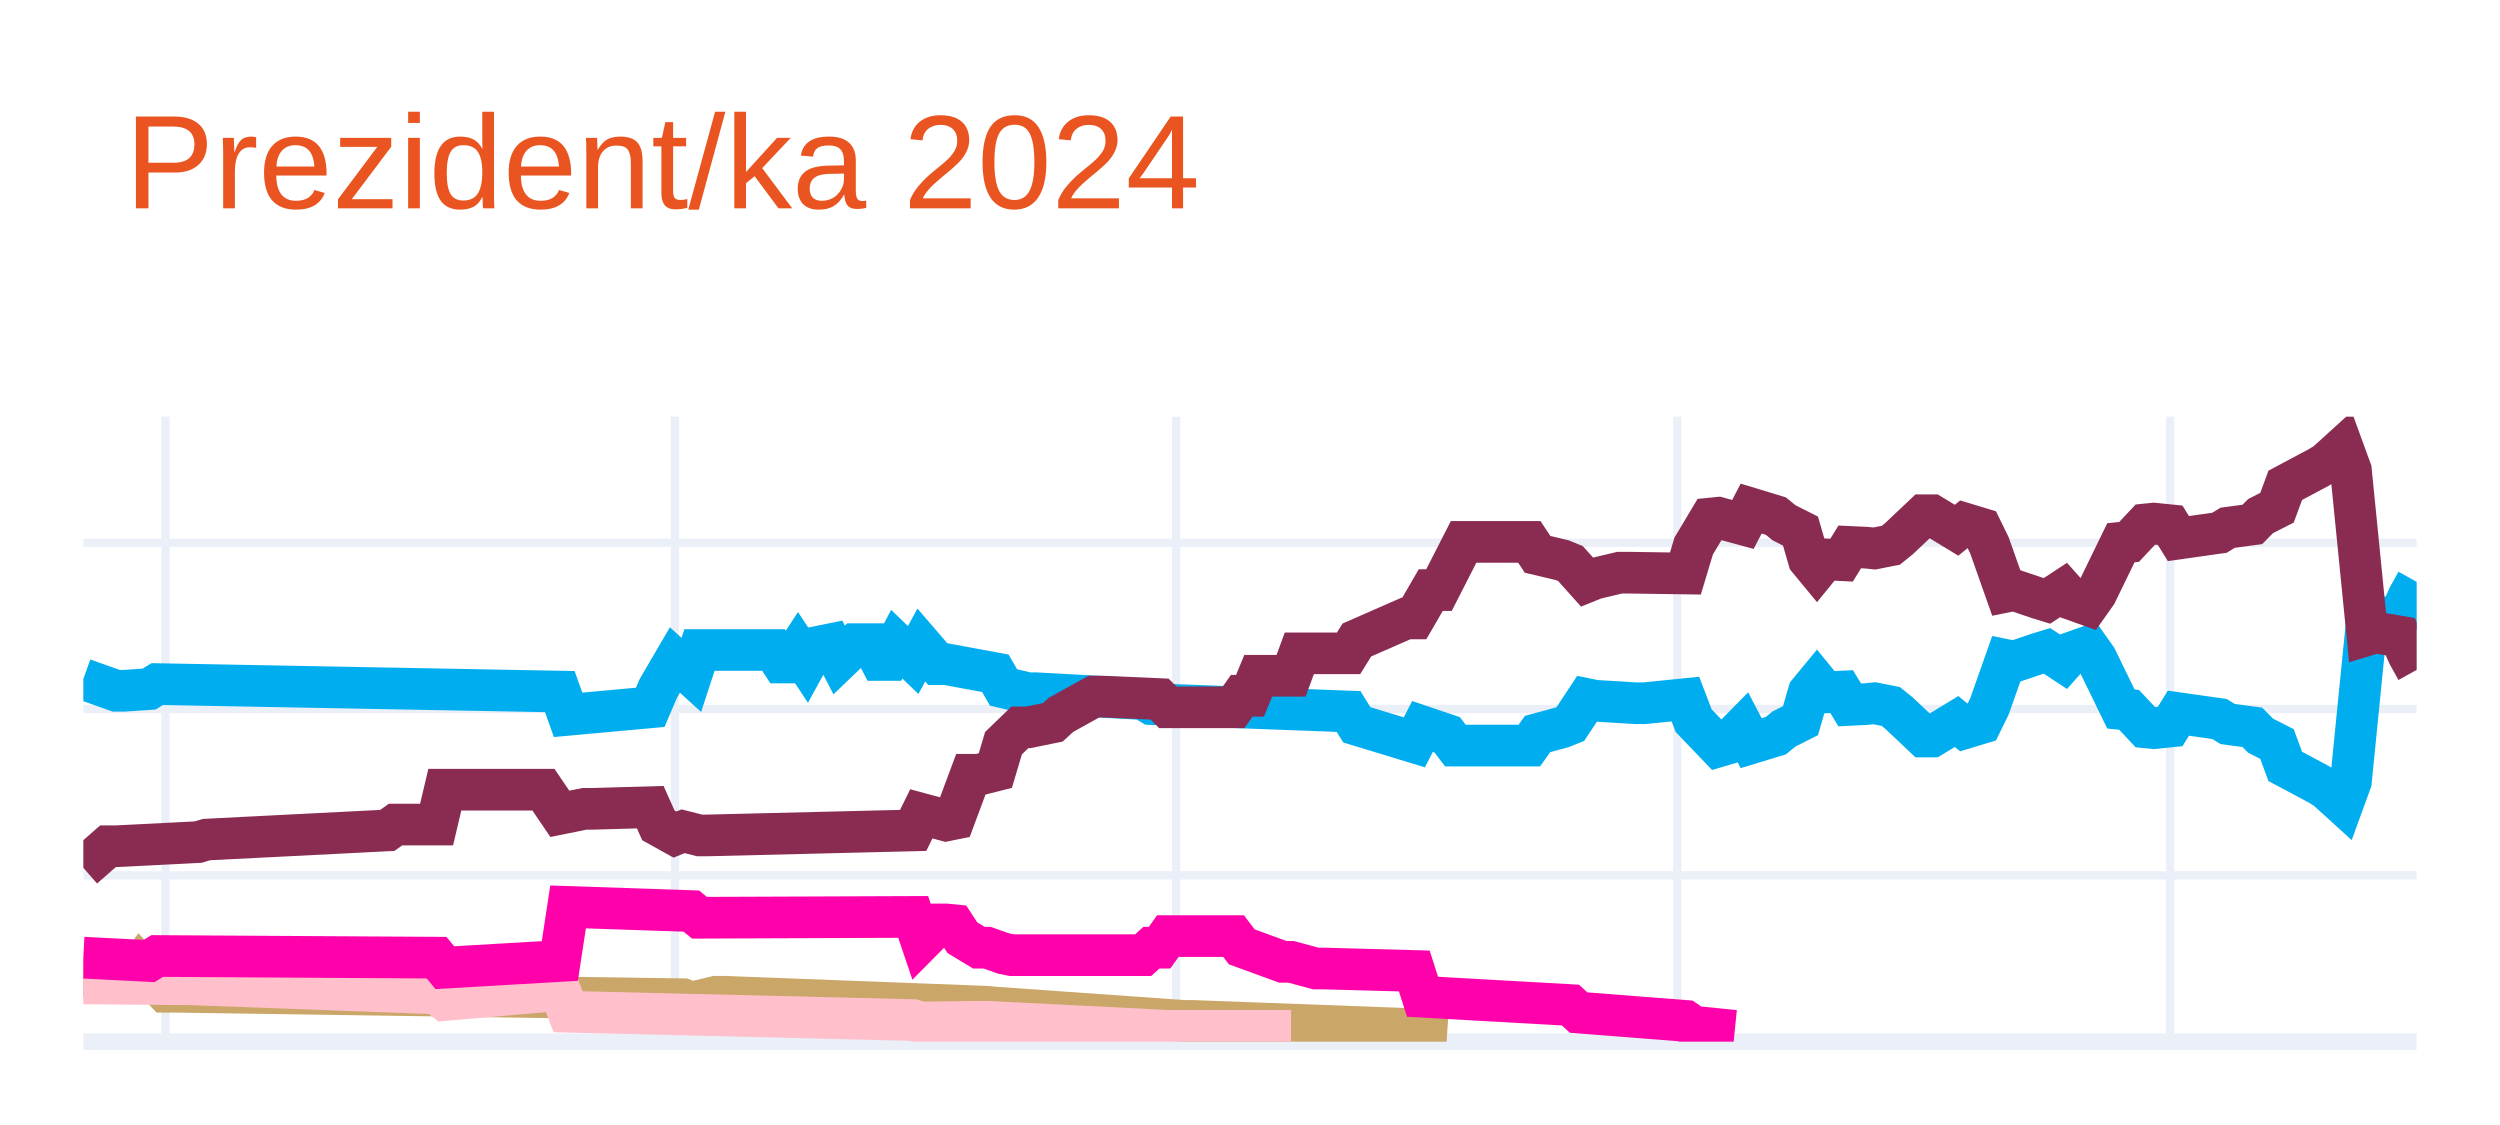
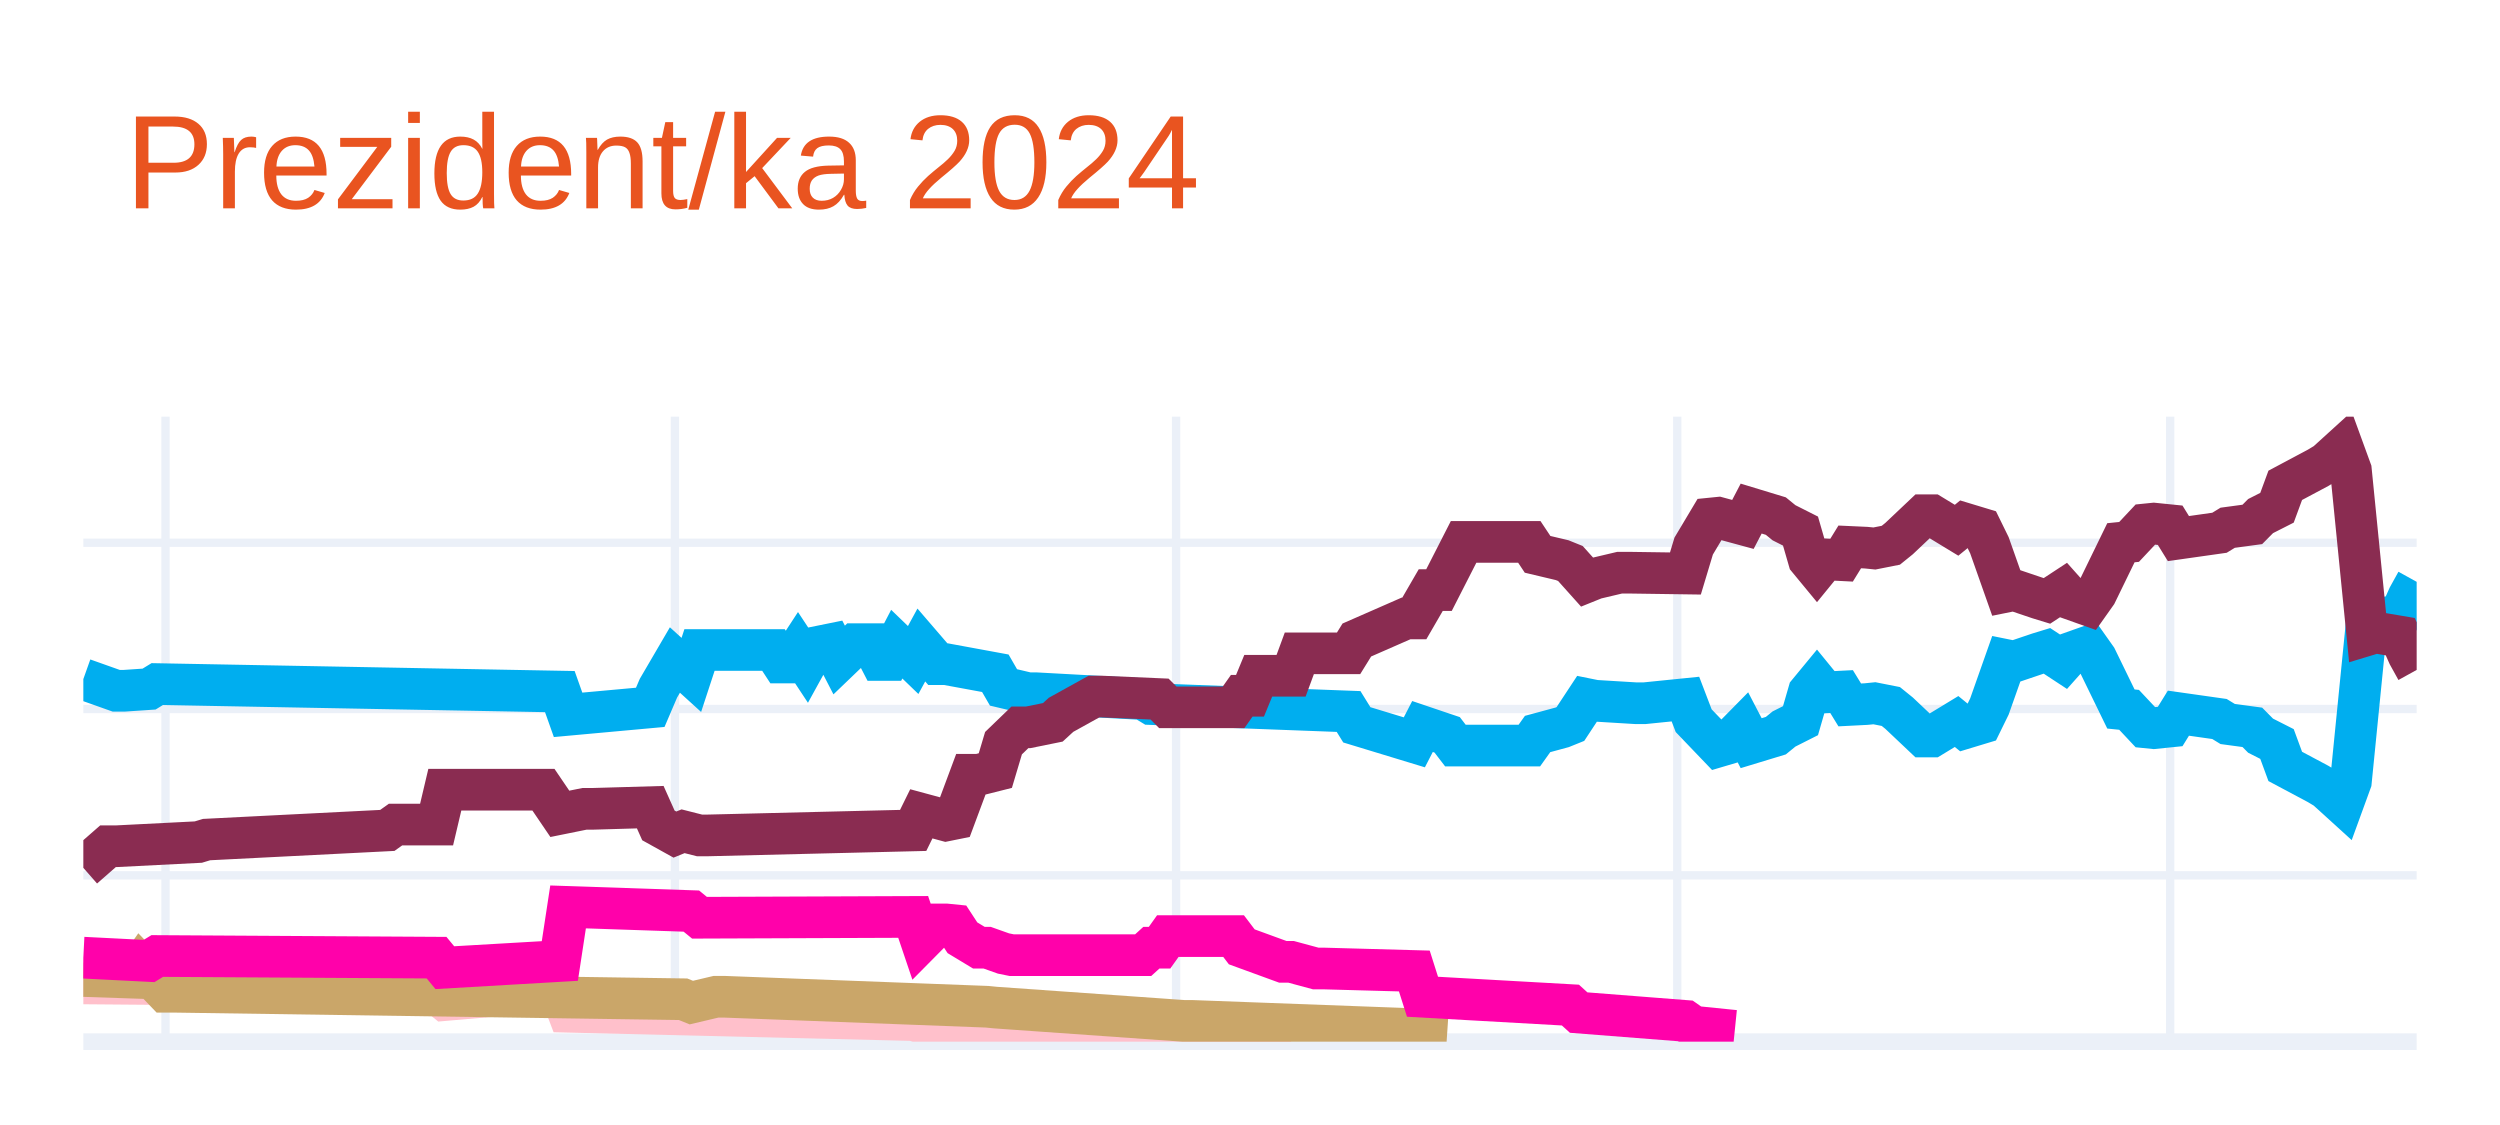
<svg xmlns="http://www.w3.org/2000/svg" class="main-svg" width="300" height="135" style="" viewBox="0 0 300 135">
  <rect x="0" y="0" width="300" height="135" style="fill: rgb(255, 255, 255); fill-opacity: 1;" />
-   <defs id="defs-c38230">
+   <defs id="defs-f15221">
    <g class="clips">
-       <clipPath id="clipc38230xyplot" class="plotclip">
+       <clipPath id="clipf15221xyplot" class="plotclip">
        <rect width="280" height="75" />
      </clipPath>
-       <clipPath class="axesclip" id="clipc38230x">
+       <clipPath class="axesclip" id="clipf15221x">
        <rect x="10" y="0" width="280" height="135" />
      </clipPath>
-       <clipPath class="axesclip" id="clipc38230y">
+       <clipPath class="axesclip" id="clipf15221y">
        <rect x="0" y="50" width="300" height="75" />
      </clipPath>
-       <clipPath class="axesclip" id="clipc38230xy">
+       <clipPath class="axesclip" id="clipf15221xy">
        <rect x="10" y="50" width="280" height="75" />
      </clipPath>
    </g>
    <g class="gradients" />
    <g class="patterns" />
  </defs>
  <g class="bglayer" />
  <g class="layer-below">
    <g class="imagelayer" />
    <g class="shapelayer" />
  </g>
  <g class="cartesianlayer">
    <g class="subplot xy">
      <g class="layer-subplot">
        <g class="shapelayer" />
        <g class="imagelayer" />
      </g>
      <g class="minor-gridlayer">
        <g class="x" />
        <g class="y" />
      </g>
      <g class="gridlayer">
        <g class="x">
          <path class="xgrid crisp" transform="translate(19.86,0)" d="M0,50v75" style="stroke: rgb(235, 240, 248); stroke-opacity: 1; stroke-width: 1px;" />
          <path class="xgrid crisp" transform="translate(80.99,0)" d="M0,50v75" style="stroke: rgb(235, 240, 248); stroke-opacity: 1; stroke-width: 1px;" />
          <path class="xgrid crisp" transform="translate(141.13,0)" d="M0,50v75" style="stroke: rgb(235, 240, 248); stroke-opacity: 1; stroke-width: 1px;" />
          <path class="xgrid crisp" transform="translate(201.27,0)" d="M0,50v75" style="stroke: rgb(235, 240, 248); stroke-opacity: 1; stroke-width: 1px;" />
          <path class="xgrid crisp" transform="translate(260.42,0)" d="M0,50v75" style="stroke: rgb(235, 240, 248); stroke-opacity: 1; stroke-width: 1px;" />
        </g>
        <g class="y">
          <path class="ygrid crisp" transform="translate(0,105.04)" d="M10,0h280" style="stroke: rgb(235, 240, 248); stroke-opacity: 1; stroke-width: 1px;" />
          <path class="ygrid crisp" transform="translate(0,85.08)" d="M10,0h280" style="stroke: rgb(235, 240, 248); stroke-opacity: 1; stroke-width: 1px;" />
          <path class="ygrid crisp" transform="translate(0,65.13)" d="M10,0h280" style="stroke: rgb(235, 240, 248); stroke-opacity: 1; stroke-width: 1px;" />
        </g>
      </g>
      <g class="zerolinelayer">
        <path class="yzl zl crisp" transform="translate(0,125)" d="M10,0h280" style="stroke: rgb(235, 240, 248); stroke-opacity: 1; stroke-width: 2px;" />
      </g>
      <g class="layer-between">
        <g class="shapelayer" />
        <g class="imagelayer" />
      </g>
      <path class="xlines-below" />
      <path class="ylines-below" />
      <g class="overlines-below" />
      <g class="xaxislayer-below" />
      <g class="yaxislayer-below" />
      <g class="overaxes-below" />
-       <g class="plot" transform="translate(10,50)" clip-path="url(#clipc38230xyplot)">
+       <g class="plot" transform="translate(10,50)" clip-path="url(#clipf15221xyplot)">
        <g class="scatterlayer mlayer">
-           <g class="trace scatter trace7bcea2" style="stroke-miterlimit: 2; opacity: 1;">
+           <g class="trace scatter traceea2753" style="stroke-miterlimit: 2; opacity: 1;">
            <g class="fills" />
            <g class="errorbars" />
            <g class="lines">
              <path class="js-line" d="M0,31.49L3.94,32.89L4.93,32.89L7.89,32.69L8.87,32.09L57.18,32.99L58.17,35.78L68.03,34.88L69.01,32.59L70.99,29.2L71.97,30.09L72.96,30.99L73.94,28L82.82,28L83.8,29.5L84.79,29.5L85.77,28L86.76,29.5L87.75,27.7L89.72,27.3L90.7,29.2L92.68,27.3L93.66,27.3L94.65,27.3L95.63,29.2L96.62,29.2L97.61,27.3L99.58,29.2L100.56,27.4L102.54,29.7L103.52,29.7L109.44,30.79L110.42,32.49L113.38,33.19L114.37,33.19L127.18,33.89L128.17,34.49L151.83,35.38L152.82,36.98L159.72,39.08L160.7,37.18L163.66,38.18L164.65,39.47L173.52,39.47L174.51,38.08L177.46,37.28L178.45,36.88L180.42,33.89L181.41,34.09L186.34,34.39L187.32,34.39L192.25,33.89L193.24,36.48L196.2,39.57L197.18,39.28L199.15,37.28L200.14,39.18L203.1,38.28L204.08,37.48L206.06,36.48L207.04,33.09L208.03,31.89L209.01,33.09L210.99,32.99L211.97,34.59L213.94,34.49L214.93,34.39L216.9,34.78L217.89,35.58L220.85,38.38L221.83,38.38L224.79,36.58L225.77,37.38L227.75,36.78L228.73,34.78L230.7,29.2L231.69,29.4L234.65,28.4L235.63,28.1L237.61,29.4L238.59,28.3L240.56,27.6L241.55,29L244.51,35.08L245.49,35.18L247.46,37.28L248.45,37.38L250.42,37.18L251.41,35.58L256.34,36.28L257.32,36.88L260.28,37.28L261.27,38.28L263.24,39.28L264.23,41.97L268.17,44.07L269.15,44.66L271.13,46.46L272.11,43.77L274.08,24.01L275.07,24.31L278.03,23.81L279.01,21.61L280,19.82" style="vector-effect: none; fill: none; stroke: rgb(0, 174, 239); stroke-opacity: 1; stroke-width: 5px; opacity: 1;" />
            </g>
            <g class="points" />
            <g class="text" />
          </g>
-           <g class="trace scatter tracefbad4e" style="stroke-miterlimit: 2; opacity: 1;">
+           <g class="trace scatter trace409c97" style="stroke-miterlimit: 2; opacity: 1;">
            <g class="fills" />
            <g class="errorbars" />
            <g class="lines">
              <path class="js-line" d="M0,54.14L2.96,51.55L3.94,51.55L13.8,51.05L14.79,50.75L36.48,49.65L37.46,48.95L42.39,48.95L43.38,44.76L55.21,44.76L57.18,47.66L60.14,47.06L61.13,47.06L68.03,46.86L69.01,49.05L70.99,50.15L71.97,49.75L73.94,50.25L74.93,50.25L99.58,49.65L100.56,47.66L103.52,48.46L104.51,48.26L106.48,42.97L107.46,42.97L109.44,42.47L110.42,39.18L112.39,37.28L113.38,37.28L116.34,36.68L117.32,35.78L121.27,33.59L122.25,33.59L129.15,33.89L130.14,34.88L138.03,34.88L139.01,33.49L140,33.49L140.99,31.09L144.93,31.09L145.92,28.4L151.83,28.4L152.82,26.8L158.73,24.21L159.72,24.21L161.69,20.81L162.68,20.81L165.63,15.03L166.62,15.03L173.52,15.03L174.51,16.52L177.46,17.22L178.45,17.62L180.42,19.82L181.41,19.42L184.37,18.72L185.35,18.72L192.25,18.82L193.24,15.53L195.21,12.23L196.2,12.13L199.15,12.93L200.14,11.03L203.1,11.93L204.08,12.73L206.06,13.73L207.04,17.12L208.03,18.32L209.01,17.12L210.99,17.22L211.97,15.63L213.94,15.72L214.93,15.82L216.9,15.43L217.89,14.63L220.85,11.83L221.83,11.83L224.79,13.63L225.77,12.83L227.75,13.43L228.73,15.43L230.7,21.01L231.69,20.81L234.65,21.81L235.63,22.11L237.61,20.81L238.59,21.91L240.56,22.61L241.55,21.21L244.51,15.13L245.49,15.03L247.46,12.93L248.45,12.83L250.42,13.03L251.41,14.63L256.34,13.93L257.32,13.33L260.28,12.93L261.27,11.93L263.24,10.93L264.23,8.24L268.17,6.14L269.15,5.55L271.13,3.75L272.11,6.44L274.08,26.2L275.07,25.9L278.03,26.4L279.01,28.6L280,30.39" style="vector-effect: none; fill: none; stroke: rgb(138, 44, 81); stroke-opacity: 1; stroke-width: 5px; opacity: 1;" />
            </g>
            <g class="points" />
            <g class="text" />
          </g>
-           <g class="trace scatter trace69c01e" style="stroke-miterlimit: 2; opacity: 1;">
+           <g class="trace scatter tracebba017" style="stroke-miterlimit: 2; opacity: 1;">
+             <g class="fills" />
+             <g class="errorbars" />
+             <g class="lines">
+               <path class="js-line" d="M0,68.01L11.83,68.11L12.82,68.11L42.39,69.21L43.38,70.01L57.18,68.81L58.17,71.41L99.58,72.41L100.56,72.7L107.46,72.61L108.45,72.61L130.14,73.7L132.11,73.7L144.93,73.7" style="vector-effect: none; fill: none; stroke: rgb(255, 192, 203); stroke-opacity: 1; stroke-width: 5px; opacity: 1;" />
+             </g>
+             <g class="points" />
+             <g class="text" />
+           </g>
+           <g class="trace scatter tracea7a3ed" style="stroke-miterlimit: 2; opacity: 1;">
            <g class="fills" />
            <g class="errorbars" />
            <g class="lines">
              <path class="js-line" d="M0,67.12L5.92,67.32L6.9,65.92L9.86,69.01L10.85,69.01L71.97,69.91L72.96,70.31L75.92,69.61L76.9,69.61L108.45,70.81L109.44,70.91L132.11,72.51L133.1,72.51L159.72,73.5L160.7,73.8L163.66,74" style="vector-effect: none; fill: none; stroke: rgb(202, 166, 105); stroke-opacity: 1; stroke-width: 5px; opacity: 1;" />
            </g>
            <g class="points" />
            <g class="text" />
          </g>
-           <g class="trace scatter trace619115" style="stroke-miterlimit: 2; opacity: 1;">
-             <g class="fills" />
-             <g class="errorbars" />
-             <g class="lines">
-               <path class="js-line" d="M0,68.01L11.83,68.11L12.82,68.11L42.39,69.21L43.38,70.01L57.18,68.81L58.17,71.41L99.58,72.41L100.56,72.7L107.46,72.61L108.45,72.61L130.14,73.7L132.11,73.7L144.93,73.7" style="vector-effect: none; fill: none; stroke: rgb(255, 192, 203); stroke-opacity: 1; stroke-width: 5px; opacity: 1;" />
-             </g>
-             <g class="points" />
-             <g class="text" />
-           </g>
-           <g class="trace scatter trace809017" style="stroke-miterlimit: 2; opacity: 1;">
+           <g class="trace scatter trace42498d" style="stroke-miterlimit: 2; opacity: 1;">
            <g class="fills" />
            <g class="errorbars" />
            <g class="lines">
              <path class="js-line" d="M0,64.92L7.89,65.32L8.87,64.72L42.39,64.92L43.38,66.12L57.18,65.32L58.17,58.83L72.96,59.33L73.94,60.13L99.58,60.03L100.56,62.93L102.54,60.93L103.52,60.93L104.51,61.03L105.49,62.53L107.46,63.72L108.45,63.72L110.42,64.42L111.41,64.62L127.18,64.62L128.17,63.72L129.15,63.72L130.14,62.33L138.03,62.33L139.01,63.62L143.94,65.42L144.93,65.42L147.89,66.22L148.87,66.22L159.72,66.52L160.7,69.61L178.45,70.61L179.44,71.51L192.25,72.51L193.24,73.2L198.17,73.7" style="vector-effect: none; fill: none; stroke: rgb(255, 1, 170); stroke-opacity: 1; stroke-width: 5px; opacity: 1;" />
            </g>
            <g class="points" />
            <g class="text" />
          </g>
        </g>
      </g>
      <g class="overplot" />
      <path class="xlines-above crisp" d="M0,0" style="fill: none;" />
      <path class="ylines-above crisp" d="M0,0" style="fill: none;" />
      <g class="overlines-above" />
      <g class="xaxislayer-above" />
      <g class="yaxislayer-above" />
      <g class="overaxes-above" />
    </g>
  </g>
  <g class="polarlayer" />
  <g class="smithlayer" />
  <g class="ternarylayer" />
  <g class="geolayer" />
  <g class="funnelarealayer" />
  <g class="pielayer" />
  <g class="iciclelayer" />
  <g class="treemaplayer" />
  <g class="sunburstlayer" />
  <g class="glimages" />
-   <defs id="topdefs-c38230">
+   <defs id="topdefs-f15221">
    <g class="clips" />
  </defs>
  <g class="layer-above">
    <g class="imagelayer" />
    <g class="shapelayer" />
  </g>
  <g class="infolayer">
    <g class="g-gtitle">
      <text class="gtitle" x="15" y="25" text-anchor="start" dy="0em" style="font-family: Ubuntu, verdana, arial, sans-serif; font-size: 16px; fill: rgb(233, 84, 32); opacity: 1; font-weight: normal; white-space: pre;">Prezident/ka 2024</text>
    </g>
    <g class="g-xtitle" />
    <g class="g-ytitle" />
  </g>
</svg>
